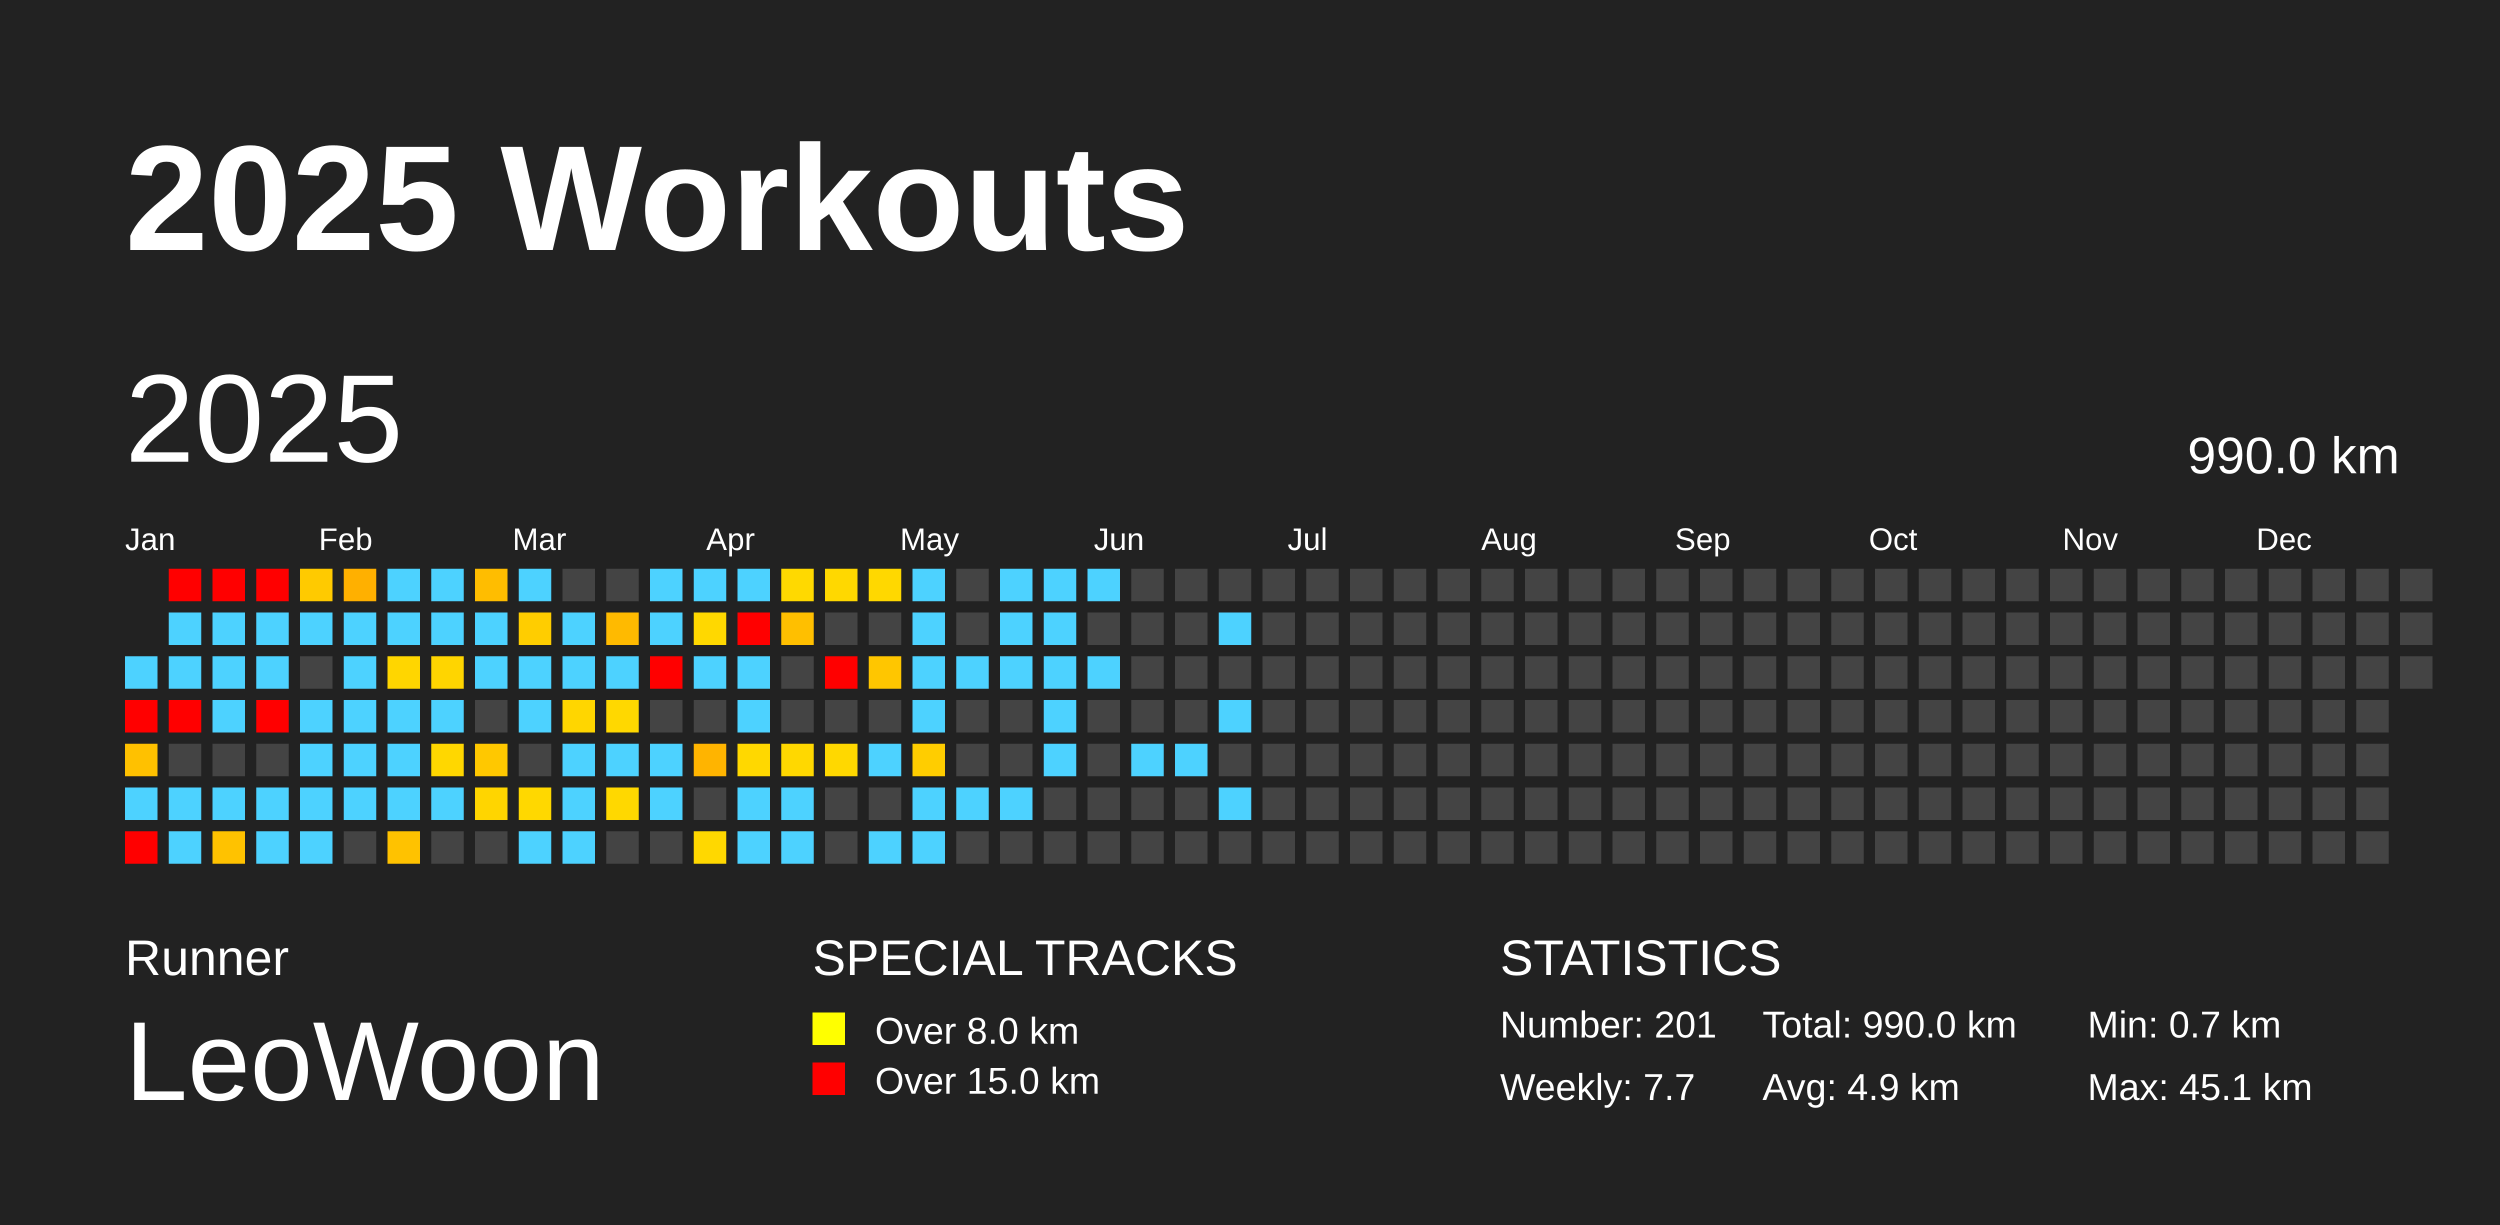
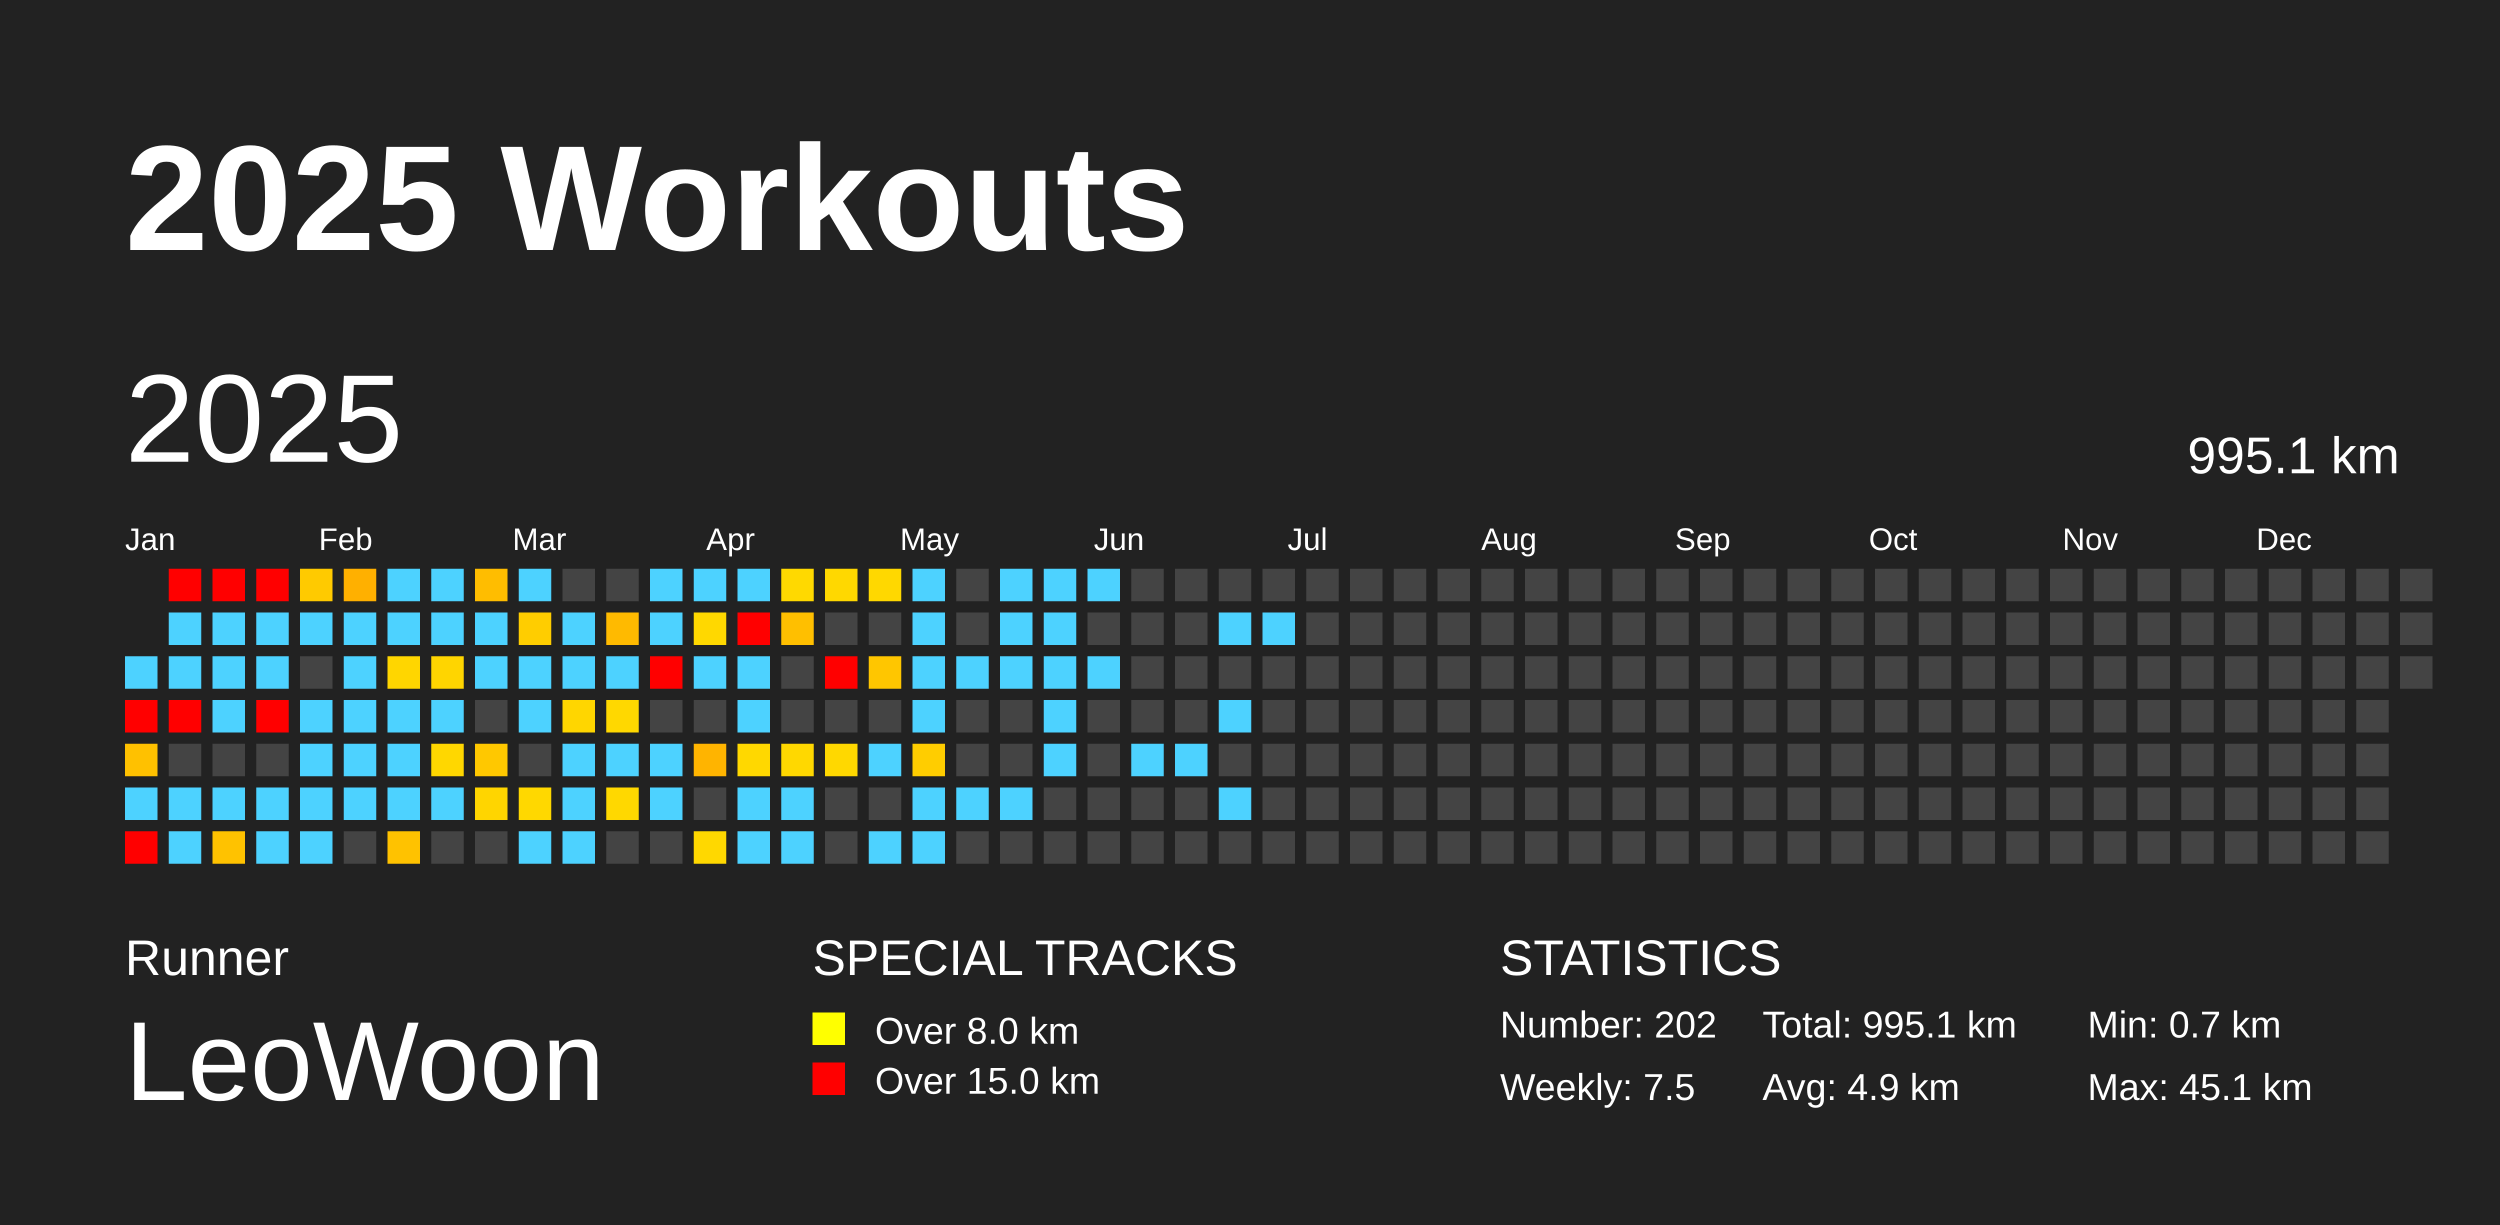
<svg xmlns="http://www.w3.org/2000/svg" baseProfile="full" height="98mm" version="1.1" viewBox="0,0,200,98" width="200mm">
  <defs />
  <rect fill="#222222" height="98" width="200" x="0" y="0" />
  <text fill="#FFFFFF" style="font-size:12px; font-family:Arial; font-weight:bold;" x="10" y="20">2025 Workouts</text>
  <text fill="#FFFFFF" style="font-size:4px; font-family:Arial" x="10" y="78">Runner</text>
  <text fill="#FFFFFF" style="font-size:9px; font-family:Arial" x="10" y="88">LeoWoon</text>
  <text fill="#FFFFFF" style="font-size:4px; font-family:Arial" x="65" y="78">SPECIAL TRACKS</text>
  <rect fill="yellow" height="2.6" width="2.6" x="65" y="81" />
  <text fill="#FFFFFF" style="font-size:3px; font-family:Arial" x="70" y="83.5">Over 8.0 km</text>
  <rect fill="red" height="2.6" width="2.6" x="65" y="85" />
  <text fill="#FFFFFF" style="font-size:3px; font-family:Arial" x="70" y="87.5">Over 15.0 km</text>
  <text fill="#FFFFFF" style="font-size:4px; font-family:Arial" x="120" y="78">STATISTICS</text>
-   <text fill="#FFFFFF" style="font-size:3px; font-family:Arial" x="120" y="83">Number: 201</text>
-   <text fill="#FFFFFF" style="font-size:3px; font-family:Arial" x="120" y="88">Weekly: 7.7</text>
-   <text fill="#FFFFFF" style="font-size:3px; font-family:Arial" x="141" y="83">Total: 990.0 km</text>
+   <text fill="#FFFFFF" style="font-size:3px; font-family:Arial" x="120" y="83">Number: 202</text>
+   <text fill="#FFFFFF" style="font-size:3px; font-family:Arial" x="120" y="88">Weekly: 7.5</text>
+   <text fill="#FFFFFF" style="font-size:3px; font-family:Arial" x="141" y="83">Total: 995.1 km</text>
  <text fill="#FFFFFF" style="font-size:3px; font-family:Arial" x="141" y="88">Avg: 4.9 km</text>
  <text fill="#FFFFFF" style="font-size:3px; font-family:Arial" x="167" y="83">Min: 0.7 km</text>
  <text fill="#FFFFFF" style="font-size:3px; font-family:Arial" x="167" y="88">Max: 45.1 km</text>
  <text dominant-baseline="hanging" fill="#FFFFFF" style="font-size:10.0px; font-family:Arial;" x="10" y="30">2025</text>
-   <text dominant-baseline="hanging" fill="#FFFFFF" style="font-size:4.125px; font-family:Arial;" x="175" y="35">990.0 km</text>
+   <text dominant-baseline="hanging" fill="#FFFFFF" style="font-size:4.125px; font-family:Arial;" x="175" y="35">995.1 km</text>
  <text fill="#FFFFFF" style="font-size:2.5px; font-family:Arial" x="10.0" y="44">Jan</text>
  <text fill="#FFFFFF" style="font-size:2.5px; font-family:Arial" x="25.5" y="44">Feb</text>
  <text fill="#FFFFFF" style="font-size:2.5px; font-family:Arial" x="41.0" y="44">Mar</text>
  <text fill="#FFFFFF" style="font-size:2.5px; font-family:Arial" x="56.5" y="44">Apr</text>
  <text fill="#FFFFFF" style="font-size:2.5px; font-family:Arial" x="72.0" y="44">May</text>
  <text fill="#FFFFFF" style="font-size:2.5px; font-family:Arial" x="87.5" y="44">Jun</text>
  <text fill="#FFFFFF" style="font-size:2.5px; font-family:Arial" x="103.0" y="44">Jul</text>
  <text fill="#FFFFFF" style="font-size:2.5px; font-family:Arial" x="118.5" y="44">Aug</text>
  <text fill="#FFFFFF" style="font-size:2.5px; font-family:Arial" x="134.0" y="44">Sep</text>
  <text fill="#FFFFFF" style="font-size:2.5px; font-family:Arial" x="149.5" y="44">Oct</text>
  <text fill="#FFFFFF" style="font-size:2.5px; font-family:Arial" x="165.0" y="44">Nov</text>
  <text fill="#FFFFFF" style="font-size:2.5px; font-family:Arial" x="180.5" y="44">Dec</text>
  <rect fill="#4dd2ff" height="2.6" width="2.6" x="10.0" y="52.5" />
  <rect fill="red" height="2.6" width="2.6" x="10.0" y="56.0" />
  <rect fill="#ffc100" height="2.6" width="2.6" x="10.0" y="59.5" />
  <rect fill="#4dd2ff" height="2.6" width="2.6" x="10.0" y="63.0" />
  <rect fill="red" height="2.6" width="2.6" x="10.0" y="66.5" />
  <rect fill="red" height="2.6" width="2.6" x="13.5" y="45.5" />
  <rect fill="#4dd2ff" height="2.6" width="2.6" x="13.5" y="49.0" />
  <rect fill="#4dd2ff" height="2.6" width="2.6" x="13.5" y="52.5" />
  <rect fill="red" height="2.6" width="2.6" x="13.5" y="56.0" />
  <rect fill="#444444" height="2.6" width="2.6" x="13.5" y="59.5" />
  <rect fill="#4dd2ff" height="2.6" width="2.6" x="13.5" y="63.0" />
  <rect fill="#4dd2ff" height="2.6" width="2.6" x="13.5" y="66.5" />
  <rect fill="red" height="2.6" width="2.6" x="17.0" y="45.5" />
  <rect fill="#4dd2ff" height="2.6" width="2.6" x="17.0" y="49.0" />
  <rect fill="#4dd2ff" height="2.6" width="2.6" x="17.0" y="52.5" />
  <rect fill="#4dd2ff" height="2.6" width="2.6" x="17.0" y="56.0" />
  <rect fill="#444444" height="2.6" width="2.6" x="17.0" y="59.5" />
  <rect fill="#4dd2ff" height="2.6" width="2.6" x="17.0" y="63.0" />
  <rect fill="#ffc200" height="2.6" width="2.6" x="17.0" y="66.5" />
  <rect fill="red" height="2.6" width="2.6" x="20.5" y="45.5" />
  <rect fill="#4dd2ff" height="2.6" width="2.6" x="20.5" y="49.0" />
  <rect fill="#4dd2ff" height="2.6" width="2.6" x="20.5" y="52.5" />
  <rect fill="red" height="2.6" width="2.6" x="20.5" y="56.0" />
  <rect fill="#444444" height="2.6" width="2.6" x="20.5" y="59.5" />
  <rect fill="#4dd2ff" height="2.6" width="2.6" x="20.5" y="63.0" />
  <rect fill="#4dd2ff" height="2.6" width="2.6" x="20.5" y="66.5" />
  <rect fill="#ffca00" height="2.6" width="2.6" x="24.0" y="45.5" />
  <rect fill="#4dd2ff" height="2.6" width="2.6" x="24.0" y="49.0" />
  <rect fill="#444444" height="2.6" width="2.6" x="24.0" y="52.5" />
  <rect fill="#4dd2ff" height="2.6" width="2.6" x="24.0" y="56.0" />
  <rect fill="#4dd2ff" height="2.6" width="2.6" x="24.0" y="59.5" />
  <rect fill="#4dd2ff" height="2.6" width="2.6" x="24.0" y="63.0" />
  <rect fill="#4dd2ff" height="2.6" width="2.6" x="24.0" y="66.5" />
  <rect fill="#ffb000" height="2.6" width="2.6" x="27.5" y="45.5" />
  <rect fill="#4dd2ff" height="2.6" width="2.6" x="27.5" y="49.0" />
  <rect fill="#4dd2ff" height="2.6" width="2.6" x="27.5" y="52.5" />
  <rect fill="#4dd2ff" height="2.6" width="2.6" x="27.5" y="56.0" />
  <rect fill="#4dd2ff" height="2.6" width="2.6" x="27.5" y="59.5" />
  <rect fill="#4dd2ff" height="2.6" width="2.6" x="27.5" y="63.0" />
  <rect fill="#444444" height="2.6" width="2.6" x="27.5" y="66.5" />
  <rect fill="#4dd2ff" height="2.6" width="2.6" x="31.0" y="45.5" />
  <rect fill="#4dd2ff" height="2.6" width="2.6" x="31.0" y="49.0" />
  <rect fill="#ffd600" height="2.6" width="2.6" x="31.0" y="52.5" />
  <rect fill="#4dd2ff" height="2.6" width="2.6" x="31.0" y="56.0" />
  <rect fill="#4dd2ff" height="2.6" width="2.6" x="31.0" y="59.5" />
  <rect fill="#4dd2ff" height="2.6" width="2.6" x="31.0" y="63.0" />
  <rect fill="#ffc200" height="2.6" width="2.6" x="31.0" y="66.5" />
  <rect fill="#4dd2ff" height="2.6" width="2.6" x="34.5" y="45.5" />
  <rect fill="#4dd2ff" height="2.6" width="2.6" x="34.5" y="49.0" />
  <rect fill="#ffd500" height="2.6" width="2.6" x="34.5" y="52.5" />
  <rect fill="#4dd2ff" height="2.6" width="2.6" x="34.5" y="56.0" />
  <rect fill="#ffd700" height="2.6" width="2.6" x="34.5" y="59.5" />
  <rect fill="#4dd2ff" height="2.6" width="2.6" x="34.5" y="63.0" />
  <rect fill="#444444" height="2.6" width="2.6" x="34.5" y="66.5" />
  <rect fill="#ffbd00" height="2.6" width="2.6" x="38.0" y="45.5" />
  <rect fill="#4dd2ff" height="2.6" width="2.6" x="38.0" y="49.0" />
  <rect fill="#4dd2ff" height="2.6" width="2.6" x="38.0" y="52.5" />
  <rect fill="#444444" height="2.6" width="2.6" x="38.0" y="56.0" />
  <rect fill="#ffc800" height="2.6" width="2.6" x="38.0" y="59.5" />
  <rect fill="#ffd500" height="2.6" width="2.6" x="38.0" y="63.0" />
  <rect fill="#444444" height="2.6" width="2.6" x="38.0" y="66.5" />
  <rect fill="#4dd2ff" height="2.6" width="2.6" x="41.5" y="45.5" />
  <rect fill="#ffcd00" height="2.6" width="2.6" x="41.5" y="49.0" />
  <rect fill="#4dd2ff" height="2.6" width="2.6" x="41.5" y="52.5" />
  <rect fill="#4dd2ff" height="2.6" width="2.6" x="41.5" y="56.0" />
  <rect fill="#444444" height="2.6" width="2.6" x="41.5" y="59.5" />
  <rect fill="#ffd800" height="2.6" width="2.6" x="41.5" y="63.0" />
  <rect fill="#4dd2ff" height="2.6" width="2.6" x="41.5" y="66.5" />
  <rect fill="#444444" height="2.6" width="2.6" x="45.0" y="45.5" />
  <rect fill="#4dd2ff" height="2.6" width="2.6" x="45.0" y="49.0" />
  <rect fill="#4dd2ff" height="2.6" width="2.6" x="45.0" y="52.5" />
  <rect fill="#ffd600" height="2.6" width="2.6" x="45.0" y="56.0" />
  <rect fill="#4dd2ff" height="2.6" width="2.6" x="45.0" y="59.5" />
  <rect fill="#4dd2ff" height="2.6" width="2.6" x="45.0" y="63.0" />
  <rect fill="#4dd2ff" height="2.6" width="2.6" x="45.0" y="66.5" />
  <rect fill="#444444" height="2.6" width="2.6" x="48.5" y="45.5" />
  <rect fill="#ffba00" height="2.6" width="2.6" x="48.5" y="49.0" />
  <rect fill="#4dd2ff" height="2.6" width="2.6" x="48.5" y="52.5" />
  <rect fill="#ffd800" height="2.6" width="2.6" x="48.5" y="56.0" />
  <rect fill="#4dd2ff" height="2.6" width="2.6" x="48.5" y="59.5" />
  <rect fill="#ffd800" height="2.6" width="2.6" x="48.5" y="63.0" />
  <rect fill="#444444" height="2.6" width="2.6" x="48.5" y="66.5" />
  <rect fill="#4dd2ff" height="2.6" width="2.6" x="52.0" y="45.5" />
  <rect fill="#4dd2ff" height="2.6" width="2.6" x="52.0" y="49.0" />
  <rect fill="red" height="2.6" width="2.6" x="52.0" y="52.5" />
  <rect fill="#444444" height="2.6" width="2.6" x="52.0" y="56.0" />
  <rect fill="#4dd2ff" height="2.6" width="2.6" x="52.0" y="59.5" />
  <rect fill="#4dd2ff" height="2.6" width="2.6" x="52.0" y="63.0" />
  <rect fill="#444444" height="2.6" width="2.6" x="52.0" y="66.5" />
  <rect fill="#4dd2ff" height="2.6" width="2.6" x="55.5" y="45.5" />
  <rect fill="#ffd800" height="2.6" width="2.6" x="55.5" y="49.0" />
  <rect fill="#4dd2ff" height="2.6" width="2.6" x="55.5" y="52.5" />
  <rect fill="#444444" height="2.6" width="2.6" x="55.5" y="56.0" />
  <rect fill="#ffb400" height="2.6" width="2.6" x="55.5" y="59.5" />
  <rect fill="#444444" height="2.6" width="2.6" x="55.5" y="63.0" />
  <rect fill="#ffd800" height="2.6" width="2.6" x="55.5" y="66.5" />
  <rect fill="#4dd2ff" height="2.6" width="2.6" x="59.0" y="45.5" />
  <rect fill="red" height="2.6" width="2.6" x="59.0" y="49.0" />
  <rect fill="#4dd2ff" height="2.6" width="2.6" x="59.0" y="52.5" />
  <rect fill="#4dd2ff" height="2.6" width="2.6" x="59.0" y="56.0" />
  <rect fill="#ffd800" height="2.6" width="2.6" x="59.0" y="59.5" />
  <rect fill="#4dd2ff" height="2.6" width="2.6" x="59.0" y="63.0" />
  <rect fill="#4dd2ff" height="2.6" width="2.6" x="59.0" y="66.5" />
  <rect fill="#ffd900" height="2.6" width="2.6" x="62.5" y="45.5" />
  <rect fill="#ffbf00" height="2.6" width="2.6" x="62.5" y="49.0" />
  <rect fill="#444444" height="2.6" width="2.6" x="62.5" y="52.5" />
  <rect fill="#444444" height="2.6" width="2.6" x="62.5" y="56.0" />
  <rect fill="#ffd800" height="2.6" width="2.6" x="62.5" y="59.5" />
  <rect fill="#4dd2ff" height="2.6" width="2.6" x="62.5" y="63.0" />
  <rect fill="#4dd2ff" height="2.6" width="2.6" x="62.5" y="66.5" />
  <rect fill="#ffd800" height="2.6" width="2.6" x="66.0" y="45.5" />
  <rect fill="#444444" height="2.6" width="2.6" x="66.0" y="49.0" />
  <rect fill="red" height="2.6" width="2.6" x="66.0" y="52.5" />
  <rect fill="#444444" height="2.6" width="2.6" x="66.0" y="56.0" />
  <rect fill="#ffd800" height="2.6" width="2.6" x="66.0" y="59.5" />
  <rect fill="#444444" height="2.6" width="2.6" x="66.0" y="63.0" />
  <rect fill="#444444" height="2.6" width="2.6" x="66.0" y="66.5" />
  <rect fill="#ffd800" height="2.6" width="2.6" x="69.5" y="45.5" />
  <rect fill="#444444" height="2.6" width="2.6" x="69.5" y="49.0" />
  <rect fill="#ffc600" height="2.6" width="2.6" x="69.5" y="52.5" />
  <rect fill="#444444" height="2.6" width="2.6" x="69.5" y="56.0" />
  <rect fill="#4dd2ff" height="2.6" width="2.6" x="69.5" y="59.5" />
  <rect fill="#444444" height="2.6" width="2.6" x="69.5" y="63.0" />
  <rect fill="#4dd2ff" height="2.6" width="2.6" x="69.5" y="66.5" />
  <rect fill="#4dd2ff" height="2.6" width="2.6" x="73.0" y="45.5" />
  <rect fill="#4dd2ff" height="2.6" width="2.6" x="73.0" y="49.0" />
  <rect fill="#4dd2ff" height="2.6" width="2.6" x="73.0" y="52.5" />
  <rect fill="#4dd2ff" height="2.6" width="2.6" x="73.0" y="56.0" />
  <rect fill="#ffcd00" height="2.6" width="2.6" x="73.0" y="59.5" />
  <rect fill="#4dd2ff" height="2.6" width="2.6" x="73.0" y="63.0" />
  <rect fill="#4dd2ff" height="2.6" width="2.6" x="73.0" y="66.5" />
  <rect fill="#444444" height="2.6" width="2.6" x="76.5" y="45.5" />
  <rect fill="#444444" height="2.6" width="2.6" x="76.5" y="49.0" />
  <rect fill="#4dd2ff" height="2.6" width="2.6" x="76.5" y="52.5" />
  <rect fill="#444444" height="2.6" width="2.6" x="76.5" y="56.0" />
  <rect fill="#444444" height="2.6" width="2.6" x="76.5" y="59.5" />
  <rect fill="#4dd2ff" height="2.6" width="2.6" x="76.5" y="63.0" />
  <rect fill="#444444" height="2.6" width="2.6" x="76.5" y="66.5" />
  <rect fill="#4dd2ff" height="2.6" width="2.6" x="80.0" y="45.5" />
  <rect fill="#4dd2ff" height="2.6" width="2.6" x="80.0" y="49.0" />
  <rect fill="#4dd2ff" height="2.6" width="2.6" x="80.0" y="52.5" />
  <rect fill="#444444" height="2.6" width="2.6" x="80.0" y="56.0" />
  <rect fill="#444444" height="2.6" width="2.6" x="80.0" y="59.5" />
  <rect fill="#4dd2ff" height="2.6" width="2.6" x="80.0" y="63.0" />
  <rect fill="#444444" height="2.6" width="2.6" x="80.0" y="66.5" />
  <rect fill="#4dd2ff" height="2.6" width="2.6" x="83.5" y="45.5" />
  <rect fill="#4dd2ff" height="2.6" width="2.6" x="83.5" y="49.0" />
  <rect fill="#4dd2ff" height="2.6" width="2.6" x="83.5" y="52.5" />
  <rect fill="#4dd2ff" height="2.6" width="2.6" x="83.5" y="56.0" />
  <rect fill="#4dd2ff" height="2.6" width="2.6" x="83.5" y="59.5" />
  <rect fill="#444444" height="2.6" width="2.6" x="83.5" y="63.0" />
  <rect fill="#444444" height="2.6" width="2.6" x="83.5" y="66.5" />
  <rect fill="#4dd2ff" height="2.6" width="2.6" x="87.0" y="45.5" />
  <rect fill="#444444" height="2.6" width="2.6" x="87.0" y="49.0" />
  <rect fill="#4dd2ff" height="2.6" width="2.6" x="87.0" y="52.5" />
  <rect fill="#444444" height="2.6" width="2.6" x="87.0" y="56.0" />
  <rect fill="#444444" height="2.6" width="2.6" x="87.0" y="59.5" />
  <rect fill="#444444" height="2.6" width="2.6" x="87.0" y="63.0" />
  <rect fill="#444444" height="2.6" width="2.6" x="87.0" y="66.5" />
  <rect fill="#444444" height="2.6" width="2.6" x="90.5" y="45.5" />
  <rect fill="#444444" height="2.6" width="2.6" x="90.5" y="49.0" />
  <rect fill="#444444" height="2.6" width="2.6" x="90.5" y="52.5" />
  <rect fill="#444444" height="2.6" width="2.6" x="90.5" y="56.0" />
  <rect fill="#4dd2ff" height="2.6" width="2.6" x="90.5" y="59.5" />
  <rect fill="#444444" height="2.6" width="2.6" x="90.5" y="63.0" />
  <rect fill="#444444" height="2.6" width="2.6" x="90.5" y="66.5" />
  <rect fill="#444444" height="2.6" width="2.6" x="94.0" y="45.5" />
  <rect fill="#444444" height="2.6" width="2.6" x="94.0" y="49.0" />
  <rect fill="#444444" height="2.6" width="2.6" x="94.0" y="52.5" />
  <rect fill="#444444" height="2.6" width="2.6" x="94.0" y="56.0" />
  <rect fill="#4dd2ff" height="2.6" width="2.6" x="94.0" y="59.5" />
  <rect fill="#444444" height="2.6" width="2.6" x="94.0" y="63.0" />
  <rect fill="#444444" height="2.6" width="2.6" x="94.0" y="66.5" />
  <rect fill="#444444" height="2.6" width="2.6" x="97.5" y="45.5" />
  <rect fill="#4dd2ff" height="2.6" width="2.6" x="97.5" y="49.0" />
  <rect fill="#444444" height="2.6" width="2.6" x="97.5" y="52.5" />
  <rect fill="#4dd2ff" height="2.6" width="2.6" x="97.5" y="56.0" />
  <rect fill="#444444" height="2.6" width="2.6" x="97.5" y="59.5" />
  <rect fill="#4dd2ff" height="2.6" width="2.6" x="97.5" y="63.0" />
  <rect fill="#444444" height="2.6" width="2.6" x="97.5" y="66.5" />
  <rect fill="#444444" height="2.6" width="2.6" x="101.0" y="45.5" />
-   <rect fill="#444444" height="2.6" width="2.6" x="101.0" y="49.0" />
+   <rect fill="#4dd2ff" height="2.6" width="2.6" x="101.0" y="49.0" />
  <rect fill="#444444" height="2.6" width="2.6" x="101.0" y="52.5" />
  <rect fill="#444444" height="2.6" width="2.6" x="101.0" y="56.0" />
  <rect fill="#444444" height="2.6" width="2.6" x="101.0" y="59.5" />
  <rect fill="#444444" height="2.6" width="2.6" x="101.0" y="63.0" />
  <rect fill="#444444" height="2.6" width="2.6" x="101.0" y="66.5" />
  <rect fill="#444444" height="2.6" width="2.6" x="104.5" y="45.5" />
  <rect fill="#444444" height="2.6" width="2.6" x="104.5" y="49.0" />
  <rect fill="#444444" height="2.6" width="2.6" x="104.5" y="52.5" />
  <rect fill="#444444" height="2.6" width="2.6" x="104.5" y="56.0" />
  <rect fill="#444444" height="2.6" width="2.6" x="104.5" y="59.5" />
  <rect fill="#444444" height="2.6" width="2.6" x="104.5" y="63.0" />
  <rect fill="#444444" height="2.6" width="2.6" x="104.5" y="66.5" />
  <rect fill="#444444" height="2.6" width="2.6" x="108.0" y="45.5" />
  <rect fill="#444444" height="2.6" width="2.6" x="108.0" y="49.0" />
  <rect fill="#444444" height="2.6" width="2.6" x="108.0" y="52.5" />
  <rect fill="#444444" height="2.6" width="2.6" x="108.0" y="56.0" />
  <rect fill="#444444" height="2.6" width="2.6" x="108.0" y="59.5" />
  <rect fill="#444444" height="2.6" width="2.6" x="108.0" y="63.0" />
  <rect fill="#444444" height="2.6" width="2.6" x="108.0" y="66.5" />
  <rect fill="#444444" height="2.6" width="2.6" x="111.5" y="45.5" />
  <rect fill="#444444" height="2.6" width="2.6" x="111.5" y="49.0" />
  <rect fill="#444444" height="2.6" width="2.6" x="111.5" y="52.5" />
  <rect fill="#444444" height="2.6" width="2.6" x="111.5" y="56.0" />
  <rect fill="#444444" height="2.6" width="2.6" x="111.5" y="59.5" />
  <rect fill="#444444" height="2.6" width="2.6" x="111.5" y="63.0" />
  <rect fill="#444444" height="2.6" width="2.6" x="111.5" y="66.5" />
  <rect fill="#444444" height="2.6" width="2.6" x="115.0" y="45.5" />
  <rect fill="#444444" height="2.6" width="2.6" x="115.0" y="49.0" />
  <rect fill="#444444" height="2.6" width="2.6" x="115.0" y="52.5" />
  <rect fill="#444444" height="2.6" width="2.6" x="115.0" y="56.0" />
  <rect fill="#444444" height="2.6" width="2.6" x="115.0" y="59.5" />
  <rect fill="#444444" height="2.6" width="2.6" x="115.0" y="63.0" />
  <rect fill="#444444" height="2.6" width="2.6" x="115.0" y="66.5" />
  <rect fill="#444444" height="2.6" width="2.6" x="118.5" y="45.5" />
  <rect fill="#444444" height="2.6" width="2.6" x="118.5" y="49.0" />
  <rect fill="#444444" height="2.6" width="2.6" x="118.5" y="52.5" />
  <rect fill="#444444" height="2.6" width="2.6" x="118.5" y="56.0" />
  <rect fill="#444444" height="2.6" width="2.6" x="118.5" y="59.5" />
  <rect fill="#444444" height="2.6" width="2.6" x="118.5" y="63.0" />
  <rect fill="#444444" height="2.6" width="2.6" x="118.5" y="66.5" />
  <rect fill="#444444" height="2.6" width="2.6" x="122.0" y="45.5" />
  <rect fill="#444444" height="2.6" width="2.6" x="122.0" y="49.0" />
  <rect fill="#444444" height="2.6" width="2.6" x="122.0" y="52.5" />
  <rect fill="#444444" height="2.6" width="2.6" x="122.0" y="56.0" />
  <rect fill="#444444" height="2.6" width="2.6" x="122.0" y="59.5" />
  <rect fill="#444444" height="2.6" width="2.6" x="122.0" y="63.0" />
  <rect fill="#444444" height="2.6" width="2.6" x="122.0" y="66.5" />
  <rect fill="#444444" height="2.6" width="2.6" x="125.5" y="45.5" />
  <rect fill="#444444" height="2.6" width="2.6" x="125.5" y="49.0" />
  <rect fill="#444444" height="2.6" width="2.6" x="125.5" y="52.5" />
  <rect fill="#444444" height="2.6" width="2.6" x="125.5" y="56.0" />
  <rect fill="#444444" height="2.6" width="2.6" x="125.5" y="59.5" />
  <rect fill="#444444" height="2.6" width="2.6" x="125.5" y="63.0" />
  <rect fill="#444444" height="2.6" width="2.6" x="125.5" y="66.5" />
  <rect fill="#444444" height="2.6" width="2.6" x="129.0" y="45.5" />
  <rect fill="#444444" height="2.6" width="2.6" x="129.0" y="49.0" />
  <rect fill="#444444" height="2.6" width="2.6" x="129.0" y="52.5" />
  <rect fill="#444444" height="2.6" width="2.6" x="129.0" y="56.0" />
  <rect fill="#444444" height="2.6" width="2.6" x="129.0" y="59.5" />
  <rect fill="#444444" height="2.6" width="2.6" x="129.0" y="63.0" />
  <rect fill="#444444" height="2.6" width="2.6" x="129.0" y="66.5" />
  <rect fill="#444444" height="2.6" width="2.6" x="132.5" y="45.5" />
  <rect fill="#444444" height="2.6" width="2.6" x="132.5" y="49.0" />
  <rect fill="#444444" height="2.6" width="2.6" x="132.5" y="52.5" />
  <rect fill="#444444" height="2.6" width="2.6" x="132.5" y="56.0" />
  <rect fill="#444444" height="2.6" width="2.6" x="132.5" y="59.5" />
  <rect fill="#444444" height="2.6" width="2.6" x="132.5" y="63.0" />
  <rect fill="#444444" height="2.6" width="2.6" x="132.5" y="66.5" />
  <rect fill="#444444" height="2.6" width="2.6" x="136.0" y="45.5" />
  <rect fill="#444444" height="2.6" width="2.6" x="136.0" y="49.0" />
  <rect fill="#444444" height="2.6" width="2.6" x="136.0" y="52.5" />
  <rect fill="#444444" height="2.6" width="2.6" x="136.0" y="56.0" />
  <rect fill="#444444" height="2.6" width="2.6" x="136.0" y="59.5" />
  <rect fill="#444444" height="2.6" width="2.6" x="136.0" y="63.0" />
  <rect fill="#444444" height="2.6" width="2.6" x="136.0" y="66.5" />
  <rect fill="#444444" height="2.6" width="2.6" x="139.5" y="45.5" />
  <rect fill="#444444" height="2.6" width="2.6" x="139.5" y="49.0" />
  <rect fill="#444444" height="2.6" width="2.6" x="139.5" y="52.5" />
  <rect fill="#444444" height="2.6" width="2.6" x="139.5" y="56.0" />
  <rect fill="#444444" height="2.6" width="2.6" x="139.5" y="59.5" />
  <rect fill="#444444" height="2.6" width="2.6" x="139.5" y="63.0" />
  <rect fill="#444444" height="2.6" width="2.6" x="139.5" y="66.5" />
  <rect fill="#444444" height="2.6" width="2.6" x="143.0" y="45.5" />
  <rect fill="#444444" height="2.6" width="2.6" x="143.0" y="49.0" />
  <rect fill="#444444" height="2.6" width="2.6" x="143.0" y="52.5" />
  <rect fill="#444444" height="2.6" width="2.6" x="143.0" y="56.0" />
  <rect fill="#444444" height="2.6" width="2.6" x="143.0" y="59.5" />
  <rect fill="#444444" height="2.6" width="2.6" x="143.0" y="63.0" />
  <rect fill="#444444" height="2.6" width="2.6" x="143.0" y="66.5" />
  <rect fill="#444444" height="2.6" width="2.6" x="146.5" y="45.5" />
  <rect fill="#444444" height="2.6" width="2.6" x="146.5" y="49.0" />
  <rect fill="#444444" height="2.6" width="2.6" x="146.5" y="52.5" />
  <rect fill="#444444" height="2.6" width="2.6" x="146.5" y="56.0" />
  <rect fill="#444444" height="2.6" width="2.6" x="146.5" y="59.5" />
  <rect fill="#444444" height="2.6" width="2.6" x="146.5" y="63.0" />
  <rect fill="#444444" height="2.6" width="2.6" x="146.5" y="66.5" />
  <rect fill="#444444" height="2.6" width="2.6" x="150.0" y="45.5" />
  <rect fill="#444444" height="2.6" width="2.6" x="150.0" y="49.0" />
  <rect fill="#444444" height="2.6" width="2.6" x="150.0" y="52.5" />
  <rect fill="#444444" height="2.6" width="2.6" x="150.0" y="56.0" />
  <rect fill="#444444" height="2.6" width="2.6" x="150.0" y="59.5" />
  <rect fill="#444444" height="2.6" width="2.6" x="150.0" y="63.0" />
  <rect fill="#444444" height="2.6" width="2.6" x="150.0" y="66.5" />
  <rect fill="#444444" height="2.6" width="2.6" x="153.5" y="45.5" />
  <rect fill="#444444" height="2.6" width="2.6" x="153.5" y="49.0" />
  <rect fill="#444444" height="2.6" width="2.6" x="153.5" y="52.5" />
  <rect fill="#444444" height="2.6" width="2.6" x="153.5" y="56.0" />
  <rect fill="#444444" height="2.6" width="2.6" x="153.5" y="59.5" />
  <rect fill="#444444" height="2.6" width="2.6" x="153.5" y="63.0" />
  <rect fill="#444444" height="2.6" width="2.6" x="153.5" y="66.5" />
  <rect fill="#444444" height="2.6" width="2.6" x="157.0" y="45.5" />
  <rect fill="#444444" height="2.6" width="2.6" x="157.0" y="49.0" />
  <rect fill="#444444" height="2.6" width="2.6" x="157.0" y="52.5" />
  <rect fill="#444444" height="2.6" width="2.6" x="157.0" y="56.0" />
  <rect fill="#444444" height="2.6" width="2.6" x="157.0" y="59.5" />
  <rect fill="#444444" height="2.6" width="2.6" x="157.0" y="63.0" />
  <rect fill="#444444" height="2.6" width="2.6" x="157.0" y="66.5" />
  <rect fill="#444444" height="2.6" width="2.6" x="160.5" y="45.5" />
  <rect fill="#444444" height="2.6" width="2.6" x="160.5" y="49.0" />
  <rect fill="#444444" height="2.6" width="2.6" x="160.5" y="52.5" />
  <rect fill="#444444" height="2.6" width="2.6" x="160.5" y="56.0" />
  <rect fill="#444444" height="2.6" width="2.6" x="160.5" y="59.5" />
  <rect fill="#444444" height="2.6" width="2.6" x="160.5" y="63.0" />
  <rect fill="#444444" height="2.6" width="2.6" x="160.5" y="66.5" />
  <rect fill="#444444" height="2.6" width="2.6" x="164.0" y="45.5" />
  <rect fill="#444444" height="2.6" width="2.6" x="164.0" y="49.0" />
  <rect fill="#444444" height="2.6" width="2.6" x="164.0" y="52.5" />
  <rect fill="#444444" height="2.6" width="2.6" x="164.0" y="56.0" />
  <rect fill="#444444" height="2.6" width="2.6" x="164.0" y="59.5" />
  <rect fill="#444444" height="2.6" width="2.6" x="164.0" y="63.0" />
  <rect fill="#444444" height="2.6" width="2.6" x="164.0" y="66.5" />
  <rect fill="#444444" height="2.6" width="2.6" x="167.5" y="45.5" />
  <rect fill="#444444" height="2.6" width="2.6" x="167.5" y="49.0" />
  <rect fill="#444444" height="2.6" width="2.6" x="167.5" y="52.5" />
  <rect fill="#444444" height="2.6" width="2.6" x="167.5" y="56.0" />
  <rect fill="#444444" height="2.6" width="2.6" x="167.5" y="59.5" />
  <rect fill="#444444" height="2.6" width="2.6" x="167.5" y="63.0" />
  <rect fill="#444444" height="2.6" width="2.6" x="167.5" y="66.5" />
  <rect fill="#444444" height="2.6" width="2.6" x="171.0" y="45.5" />
  <rect fill="#444444" height="2.6" width="2.6" x="171.0" y="49.0" />
  <rect fill="#444444" height="2.6" width="2.6" x="171.0" y="52.5" />
  <rect fill="#444444" height="2.6" width="2.6" x="171.0" y="56.0" />
  <rect fill="#444444" height="2.6" width="2.6" x="171.0" y="59.5" />
  <rect fill="#444444" height="2.6" width="2.6" x="171.0" y="63.0" />
  <rect fill="#444444" height="2.6" width="2.6" x="171.0" y="66.5" />
  <rect fill="#444444" height="2.6" width="2.6" x="174.5" y="45.5" />
  <rect fill="#444444" height="2.6" width="2.6" x="174.5" y="49.0" />
  <rect fill="#444444" height="2.6" width="2.6" x="174.5" y="52.5" />
  <rect fill="#444444" height="2.6" width="2.6" x="174.5" y="56.0" />
  <rect fill="#444444" height="2.6" width="2.6" x="174.5" y="59.5" />
  <rect fill="#444444" height="2.6" width="2.6" x="174.5" y="63.0" />
  <rect fill="#444444" height="2.6" width="2.6" x="174.5" y="66.5" />
  <rect fill="#444444" height="2.6" width="2.6" x="178.0" y="45.5" />
  <rect fill="#444444" height="2.6" width="2.6" x="178.0" y="49.0" />
  <rect fill="#444444" height="2.6" width="2.6" x="178.0" y="52.5" />
  <rect fill="#444444" height="2.6" width="2.6" x="178.0" y="56.0" />
  <rect fill="#444444" height="2.6" width="2.6" x="178.0" y="59.5" />
  <rect fill="#444444" height="2.6" width="2.6" x="178.0" y="63.0" />
  <rect fill="#444444" height="2.6" width="2.6" x="178.0" y="66.5" />
  <rect fill="#444444" height="2.6" width="2.6" x="181.5" y="45.5" />
  <rect fill="#444444" height="2.6" width="2.6" x="181.5" y="49.0" />
  <rect fill="#444444" height="2.6" width="2.6" x="181.5" y="52.5" />
  <rect fill="#444444" height="2.6" width="2.6" x="181.5" y="56.0" />
  <rect fill="#444444" height="2.6" width="2.6" x="181.5" y="59.5" />
  <rect fill="#444444" height="2.6" width="2.6" x="181.5" y="63.0" />
  <rect fill="#444444" height="2.6" width="2.6" x="181.5" y="66.5" />
  <rect fill="#444444" height="2.6" width="2.6" x="185.0" y="45.5" />
  <rect fill="#444444" height="2.6" width="2.6" x="185.0" y="49.0" />
  <rect fill="#444444" height="2.6" width="2.6" x="185.0" y="52.5" />
  <rect fill="#444444" height="2.6" width="2.6" x="185.0" y="56.0" />
  <rect fill="#444444" height="2.6" width="2.6" x="185.0" y="59.5" />
  <rect fill="#444444" height="2.6" width="2.6" x="185.0" y="63.0" />
  <rect fill="#444444" height="2.6" width="2.6" x="185.0" y="66.5" />
  <rect fill="#444444" height="2.6" width="2.6" x="188.5" y="45.5" />
  <rect fill="#444444" height="2.6" width="2.6" x="188.5" y="49.0" />
  <rect fill="#444444" height="2.6" width="2.6" x="188.5" y="52.5" />
  <rect fill="#444444" height="2.6" width="2.6" x="188.5" y="56.0" />
  <rect fill="#444444" height="2.6" width="2.6" x="188.5" y="59.5" />
  <rect fill="#444444" height="2.6" width="2.6" x="188.5" y="63.0" />
  <rect fill="#444444" height="2.6" width="2.6" x="188.5" y="66.5" />
  <rect fill="#444444" height="2.6" width="2.6" x="192.0" y="45.5" />
  <rect fill="#444444" height="2.6" width="2.6" x="192.0" y="49.0" />
  <rect fill="#444444" height="2.6" width="2.6" x="192.0" y="52.5" />
</svg>
